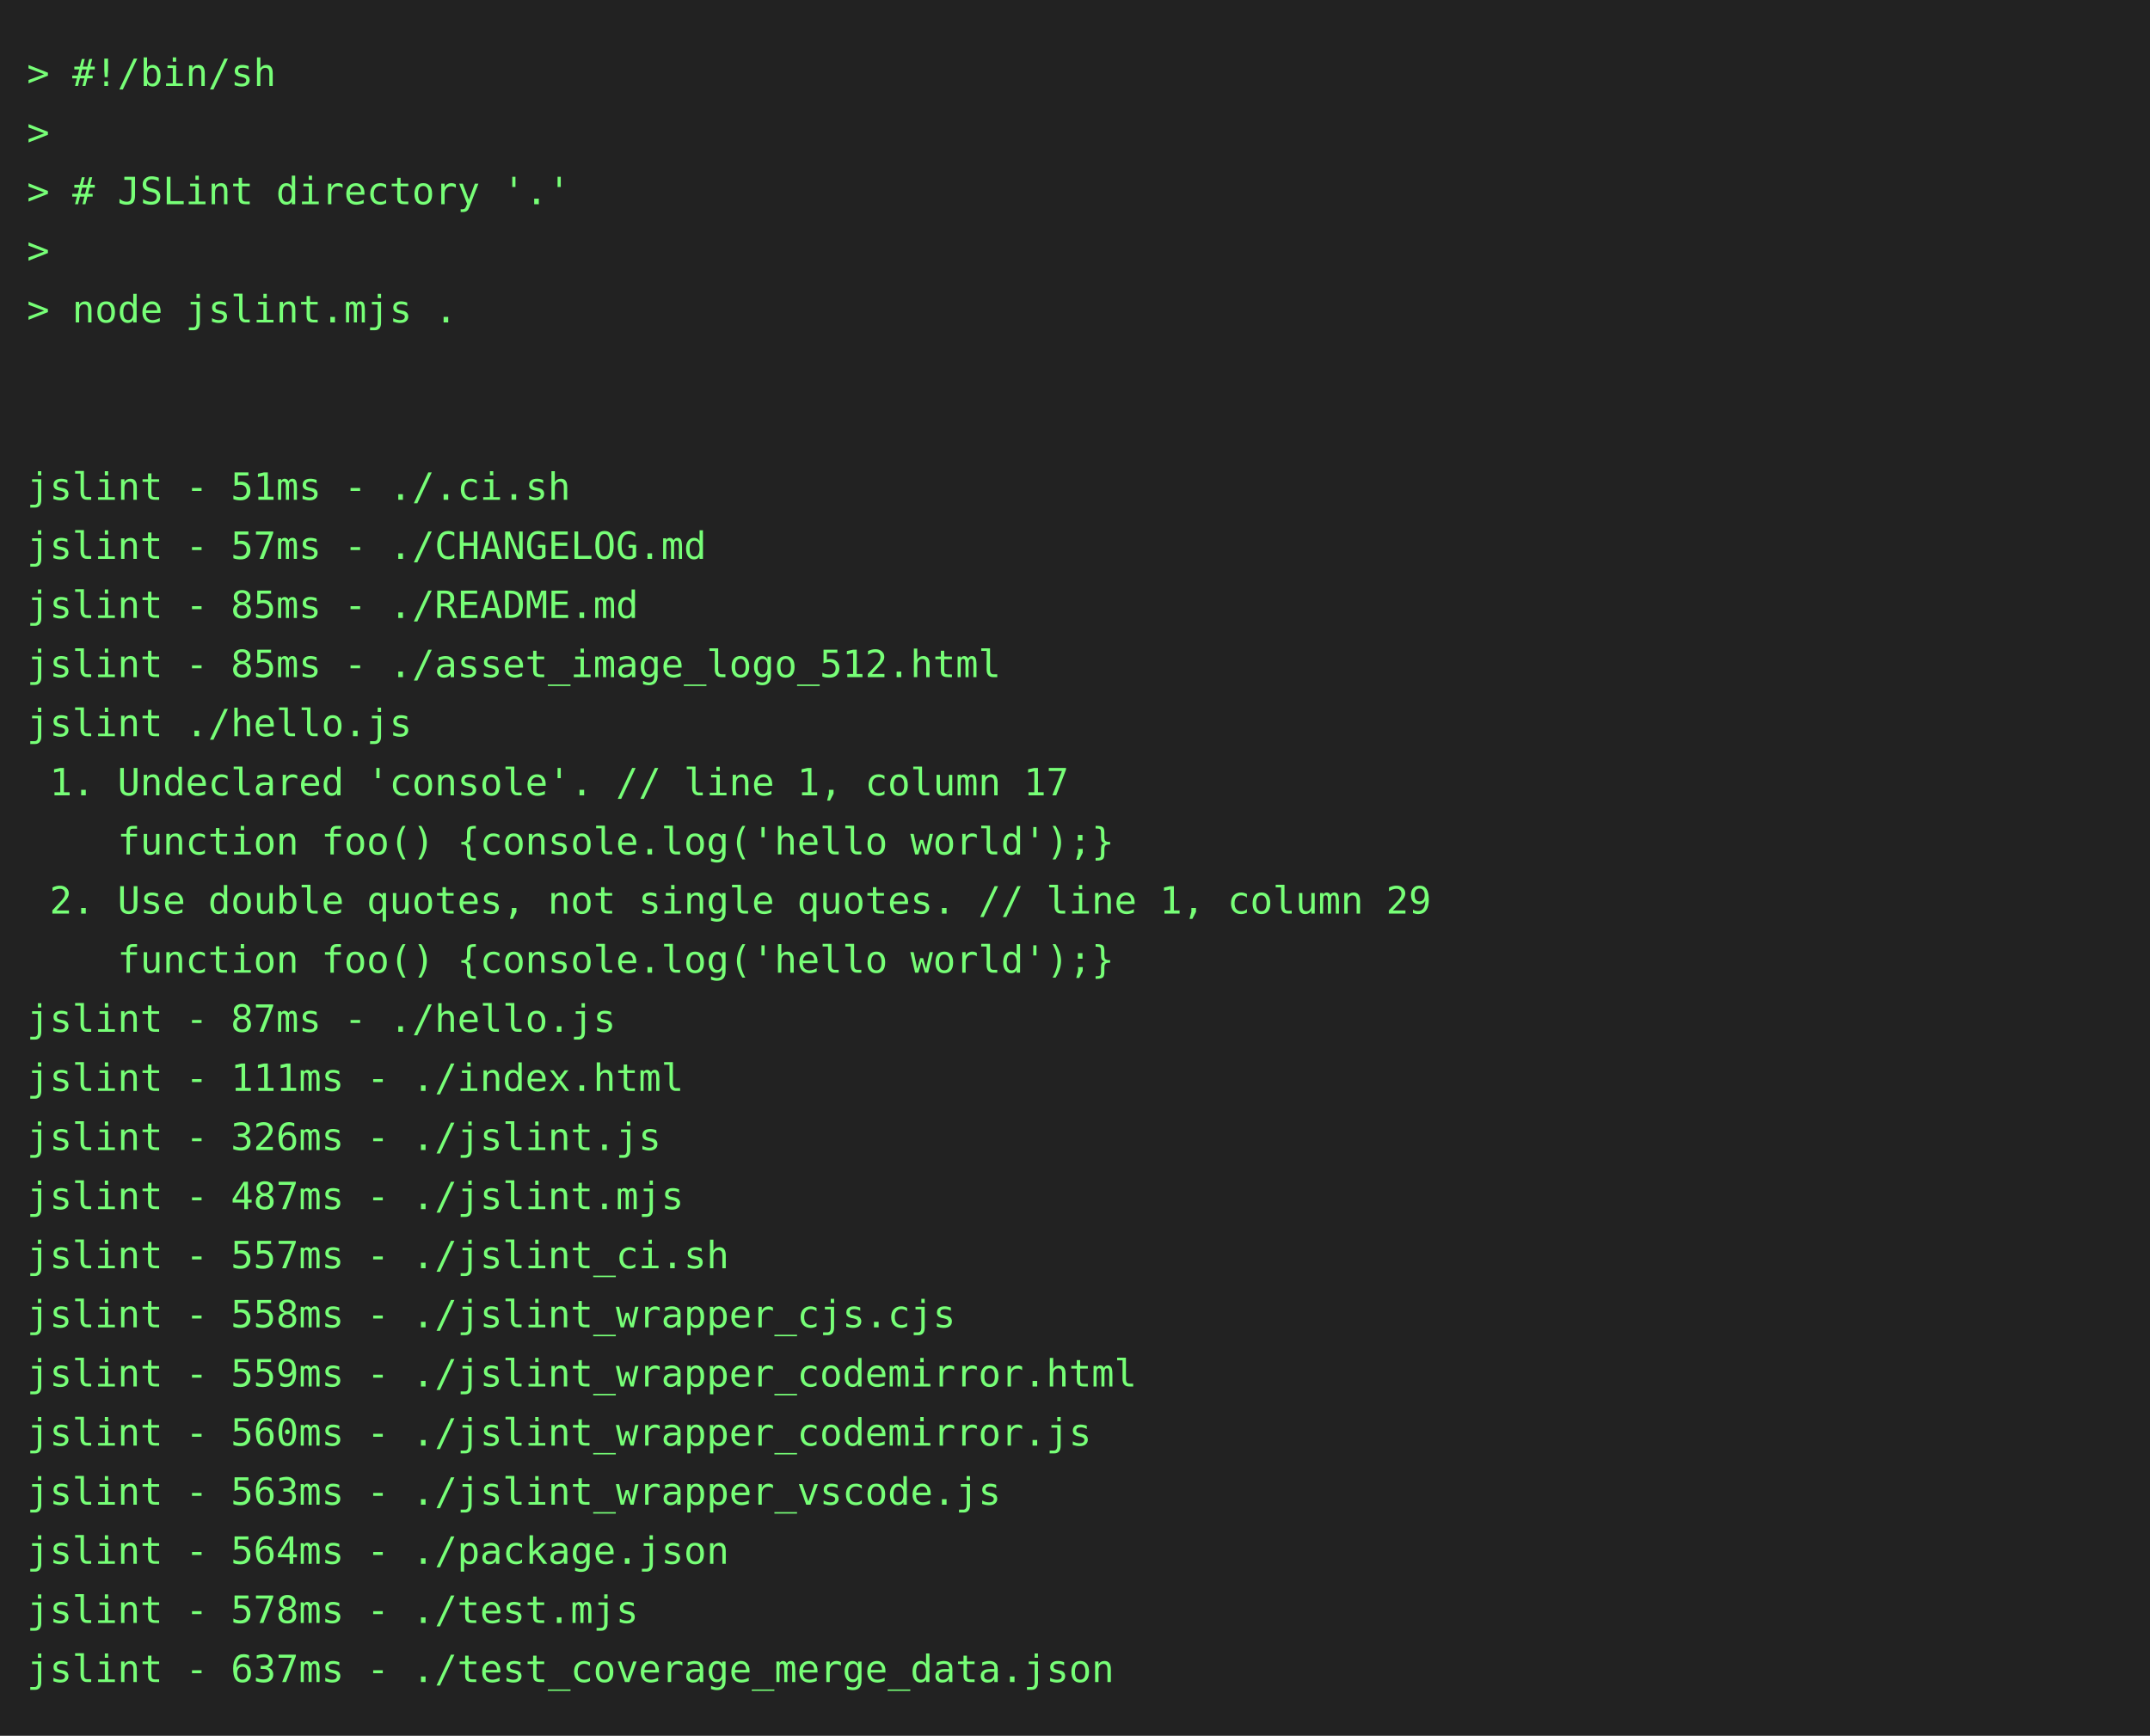
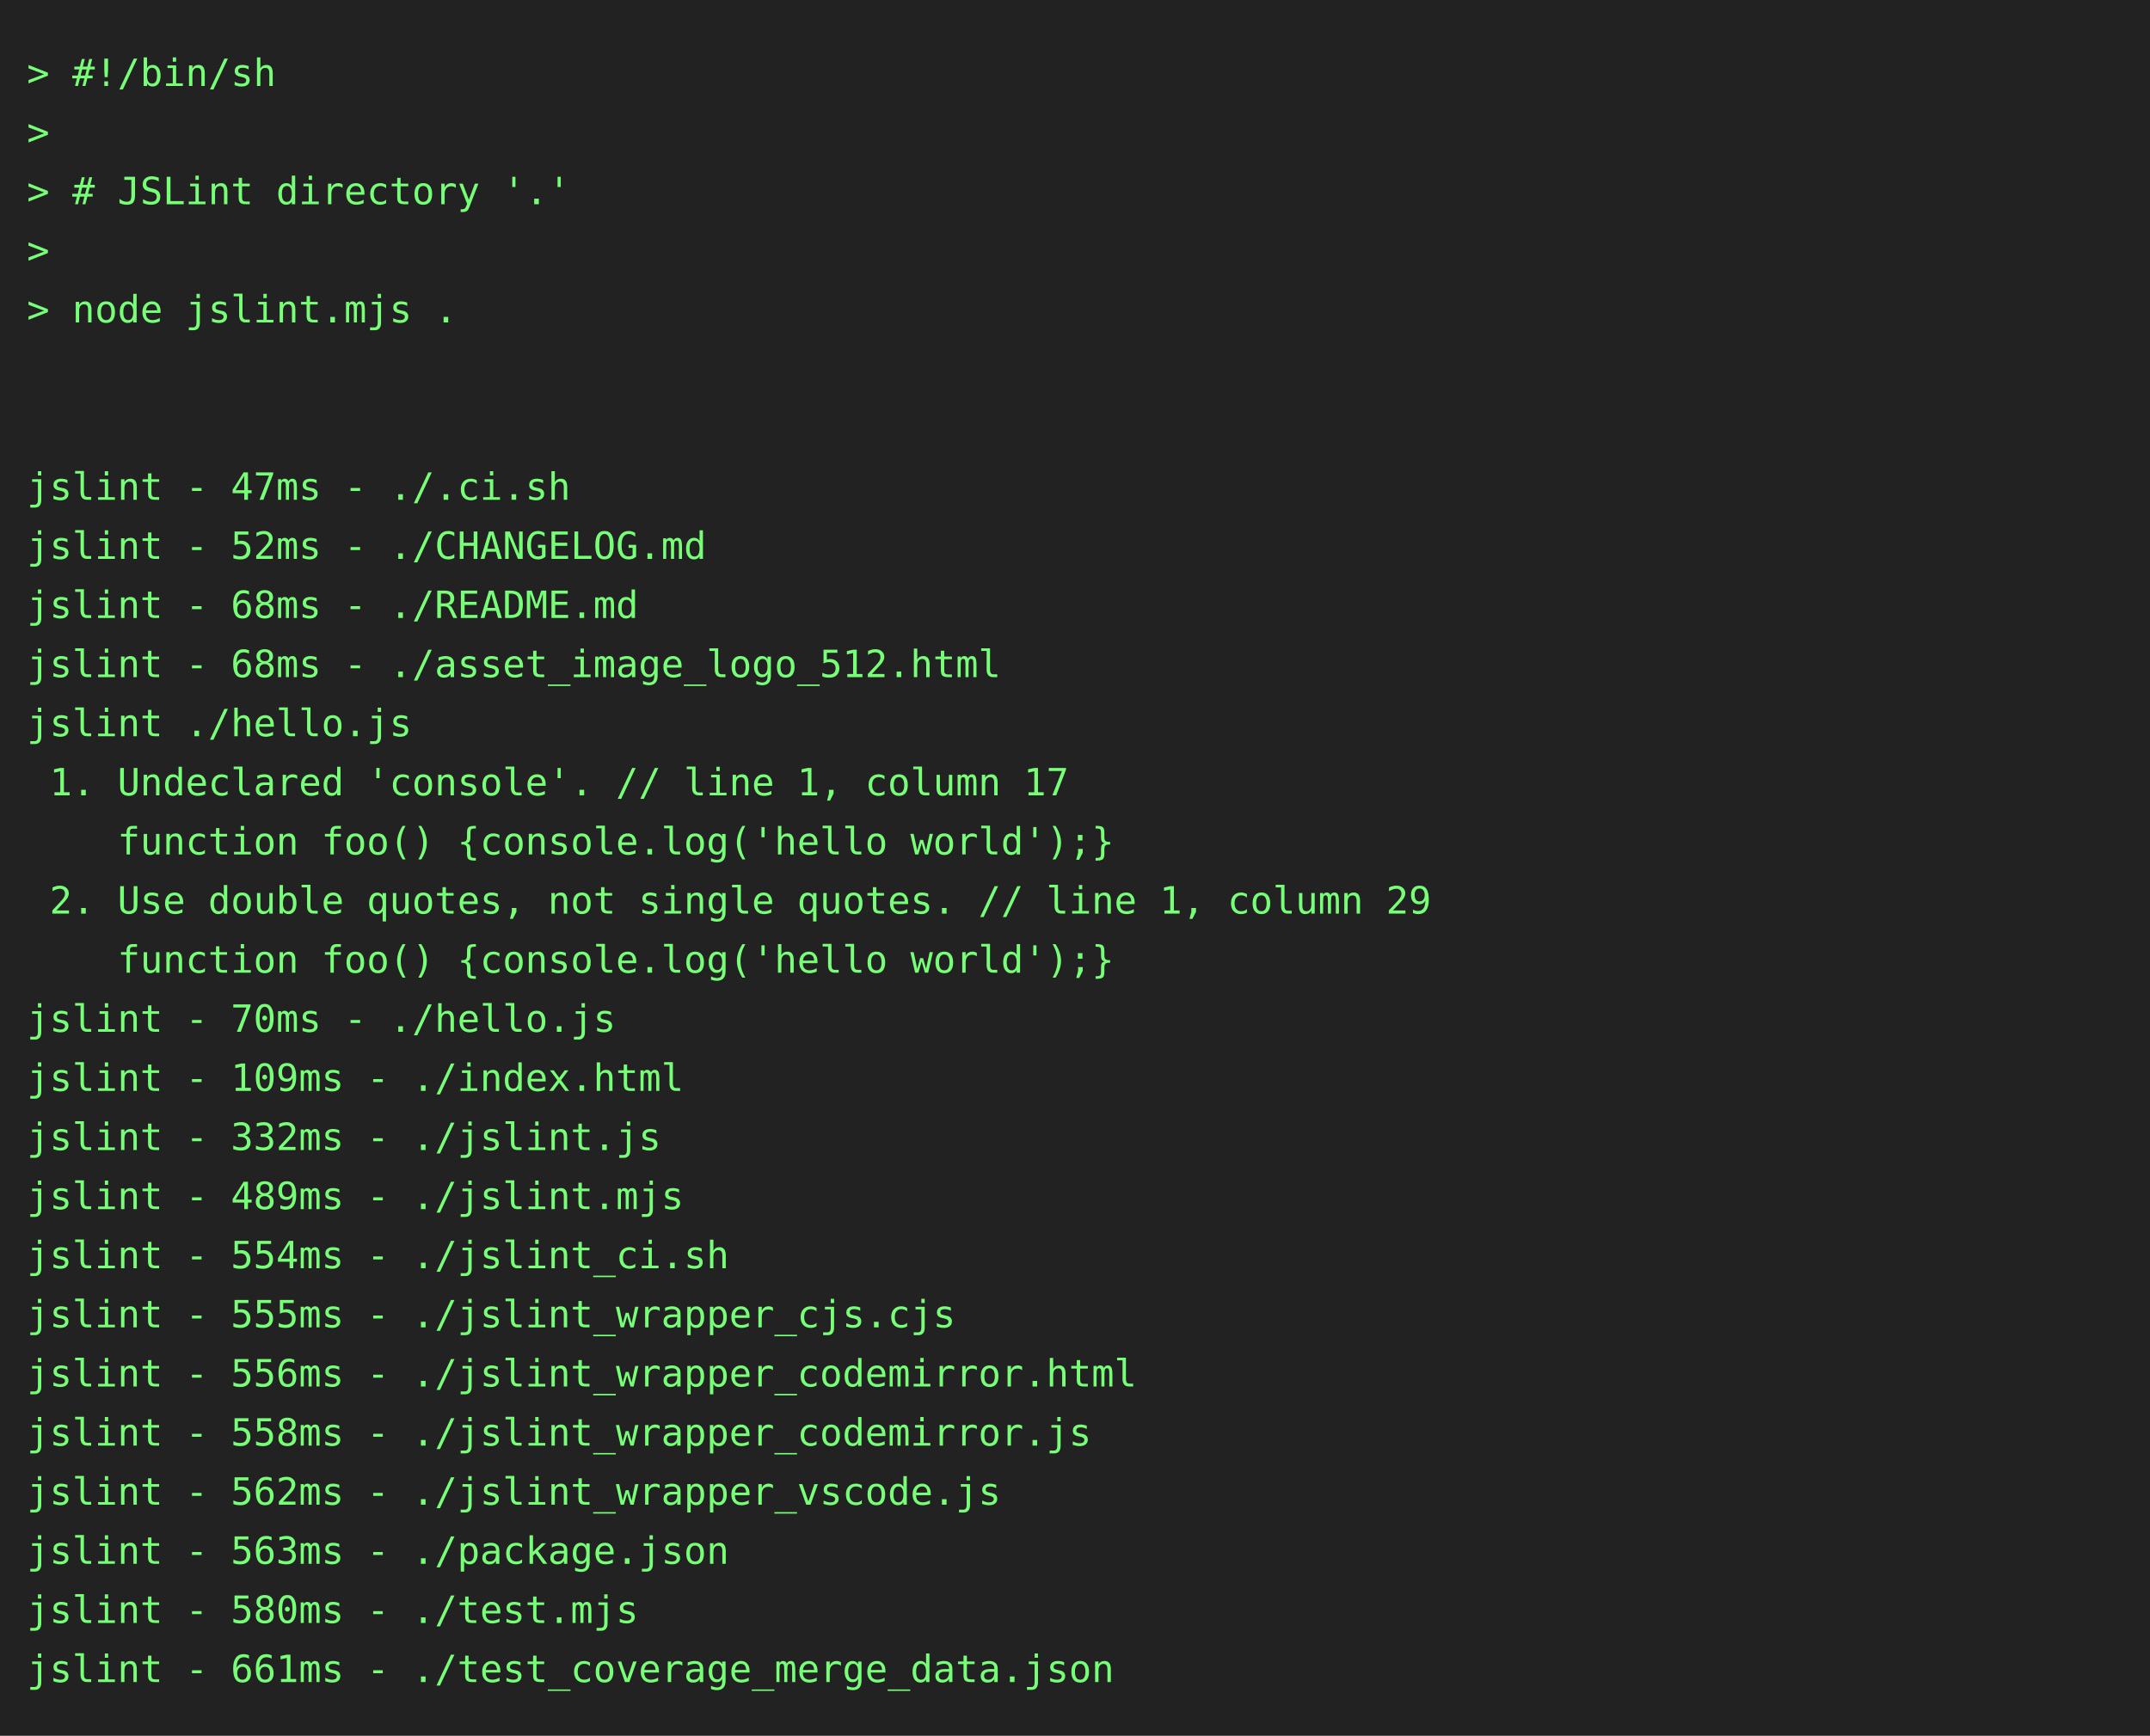
<svg xmlns="http://www.w3.org/2000/svg" height="646" width="800">
  <rect height="646" fill="#222" width="800" />
  <text fill="#7f7" font-family="consolas, menlo, monospace" font-size="14" xml:space="preserve">
    <tspan lengthAdjust="spacingAndGlyphs" textLength="768" x="10" y="32">&gt; #!/bin/sh                                                                                      </tspan>
    <tspan lengthAdjust="spacingAndGlyphs" textLength="768" x="10" y="54">&gt;                                                                                                </tspan>
    <tspan lengthAdjust="spacingAndGlyphs" textLength="768" x="10" y="76">&gt; # JSLint directory '.'                                                                         </tspan>
    <tspan lengthAdjust="spacingAndGlyphs" textLength="768" x="10" y="98">&gt;                                                                                                </tspan>
    <tspan lengthAdjust="spacingAndGlyphs" textLength="768" x="10" y="120">&gt; node jslint.mjs .                                                                              </tspan>
    <tspan lengthAdjust="spacingAndGlyphs" textLength="768" x="10" y="142">                                                                                                 </tspan>
    <tspan lengthAdjust="spacingAndGlyphs" textLength="768" x="10" y="164">                                                                                                 </tspan>
-     <tspan lengthAdjust="spacingAndGlyphs" textLength="768" x="10" y="186">jslint - 51ms - ./.ci.sh                                                                         </tspan>
-     <tspan lengthAdjust="spacingAndGlyphs" textLength="768" x="10" y="208">jslint - 57ms - ./CHANGELOG.md                                                                   </tspan>
-     <tspan lengthAdjust="spacingAndGlyphs" textLength="768" x="10" y="230">jslint - 85ms - ./README.md                                                                      </tspan>
-     <tspan lengthAdjust="spacingAndGlyphs" textLength="768" x="10" y="252">jslint - 85ms - ./asset_image_logo_512.html                                                      </tspan>
+     <tspan lengthAdjust="spacingAndGlyphs" textLength="768" x="10" y="186">jslint - 47ms - ./.ci.sh                                                                         </tspan>
+     <tspan lengthAdjust="spacingAndGlyphs" textLength="768" x="10" y="208">jslint - 52ms - ./CHANGELOG.md                                                                   </tspan>
+     <tspan lengthAdjust="spacingAndGlyphs" textLength="768" x="10" y="230">jslint - 68ms - ./README.md                                                                      </tspan>
+     <tspan lengthAdjust="spacingAndGlyphs" textLength="768" x="10" y="252">jslint - 68ms - ./asset_image_logo_512.html                                                      </tspan>
    <tspan lengthAdjust="spacingAndGlyphs" textLength="768" x="10" y="274">jslint ./hello.js                                                                                </tspan>
    <tspan lengthAdjust="spacingAndGlyphs" textLength="768" x="10" y="296"> 1. Undeclared 'console'. // line 1, column 17                                                   </tspan>
    <tspan lengthAdjust="spacingAndGlyphs" textLength="768" x="10" y="318">    function foo() {console.log('hello world');}                                                 </tspan>
    <tspan lengthAdjust="spacingAndGlyphs" textLength="768" x="10" y="340"> 2. Use double quotes, not single quotes. // line 1, column 29                                   </tspan>
    <tspan lengthAdjust="spacingAndGlyphs" textLength="768" x="10" y="362">    function foo() {console.log('hello world');}                                                 </tspan>
-     <tspan lengthAdjust="spacingAndGlyphs" textLength="768" x="10" y="384">jslint - 87ms - ./hello.js                                                                       </tspan>
-     <tspan lengthAdjust="spacingAndGlyphs" textLength="768" x="10" y="406">jslint - 111ms - ./index.html                                                                    </tspan>
-     <tspan lengthAdjust="spacingAndGlyphs" textLength="768" x="10" y="428">jslint - 326ms - ./jslint.js                                                                     </tspan>
-     <tspan lengthAdjust="spacingAndGlyphs" textLength="768" x="10" y="450">jslint - 487ms - ./jslint.mjs                                                                    </tspan>
-     <tspan lengthAdjust="spacingAndGlyphs" textLength="768" x="10" y="472">jslint - 557ms - ./jslint_ci.sh                                                                  </tspan>
-     <tspan lengthAdjust="spacingAndGlyphs" textLength="768" x="10" y="494">jslint - 558ms - ./jslint_wrapper_cjs.cjs                                                        </tspan>
-     <tspan lengthAdjust="spacingAndGlyphs" textLength="768" x="10" y="516">jslint - 559ms - ./jslint_wrapper_codemirror.html                                                </tspan>
-     <tspan lengthAdjust="spacingAndGlyphs" textLength="768" x="10" y="538">jslint - 560ms - ./jslint_wrapper_codemirror.js                                                  </tspan>
-     <tspan lengthAdjust="spacingAndGlyphs" textLength="768" x="10" y="560">jslint - 563ms - ./jslint_wrapper_vscode.js                                                      </tspan>
-     <tspan lengthAdjust="spacingAndGlyphs" textLength="768" x="10" y="582">jslint - 564ms - ./package.json                                                                  </tspan>
-     <tspan lengthAdjust="spacingAndGlyphs" textLength="768" x="10" y="604">jslint - 578ms - ./test.mjs                                                                      </tspan>
-     <tspan lengthAdjust="spacingAndGlyphs" textLength="768" x="10" y="626">jslint - 637ms - ./test_coverage_merge_data.json                                                 </tspan>
+     <tspan lengthAdjust="spacingAndGlyphs" textLength="768" x="10" y="384">jslint - 70ms - ./hello.js                                                                       </tspan>
+     <tspan lengthAdjust="spacingAndGlyphs" textLength="768" x="10" y="406">jslint - 109ms - ./index.html                                                                    </tspan>
+     <tspan lengthAdjust="spacingAndGlyphs" textLength="768" x="10" y="428">jslint - 332ms - ./jslint.js                                                                     </tspan>
+     <tspan lengthAdjust="spacingAndGlyphs" textLength="768" x="10" y="450">jslint - 489ms - ./jslint.mjs                                                                    </tspan>
+     <tspan lengthAdjust="spacingAndGlyphs" textLength="768" x="10" y="472">jslint - 554ms - ./jslint_ci.sh                                                                  </tspan>
+     <tspan lengthAdjust="spacingAndGlyphs" textLength="768" x="10" y="494">jslint - 555ms - ./jslint_wrapper_cjs.cjs                                                        </tspan>
+     <tspan lengthAdjust="spacingAndGlyphs" textLength="768" x="10" y="516">jslint - 556ms - ./jslint_wrapper_codemirror.html                                                </tspan>
+     <tspan lengthAdjust="spacingAndGlyphs" textLength="768" x="10" y="538">jslint - 558ms - ./jslint_wrapper_codemirror.js                                                  </tspan>
+     <tspan lengthAdjust="spacingAndGlyphs" textLength="768" x="10" y="560">jslint - 562ms - ./jslint_wrapper_vscode.js                                                      </tspan>
+     <tspan lengthAdjust="spacingAndGlyphs" textLength="768" x="10" y="582">jslint - 563ms - ./package.json                                                                  </tspan>
+     <tspan lengthAdjust="spacingAndGlyphs" textLength="768" x="10" y="604">jslint - 580ms - ./test.mjs                                                                      </tspan>
+     <tspan lengthAdjust="spacingAndGlyphs" textLength="768" x="10" y="626">jslint - 661ms - ./test_coverage_merge_data.json                                                 </tspan>
  </text>
</svg>
